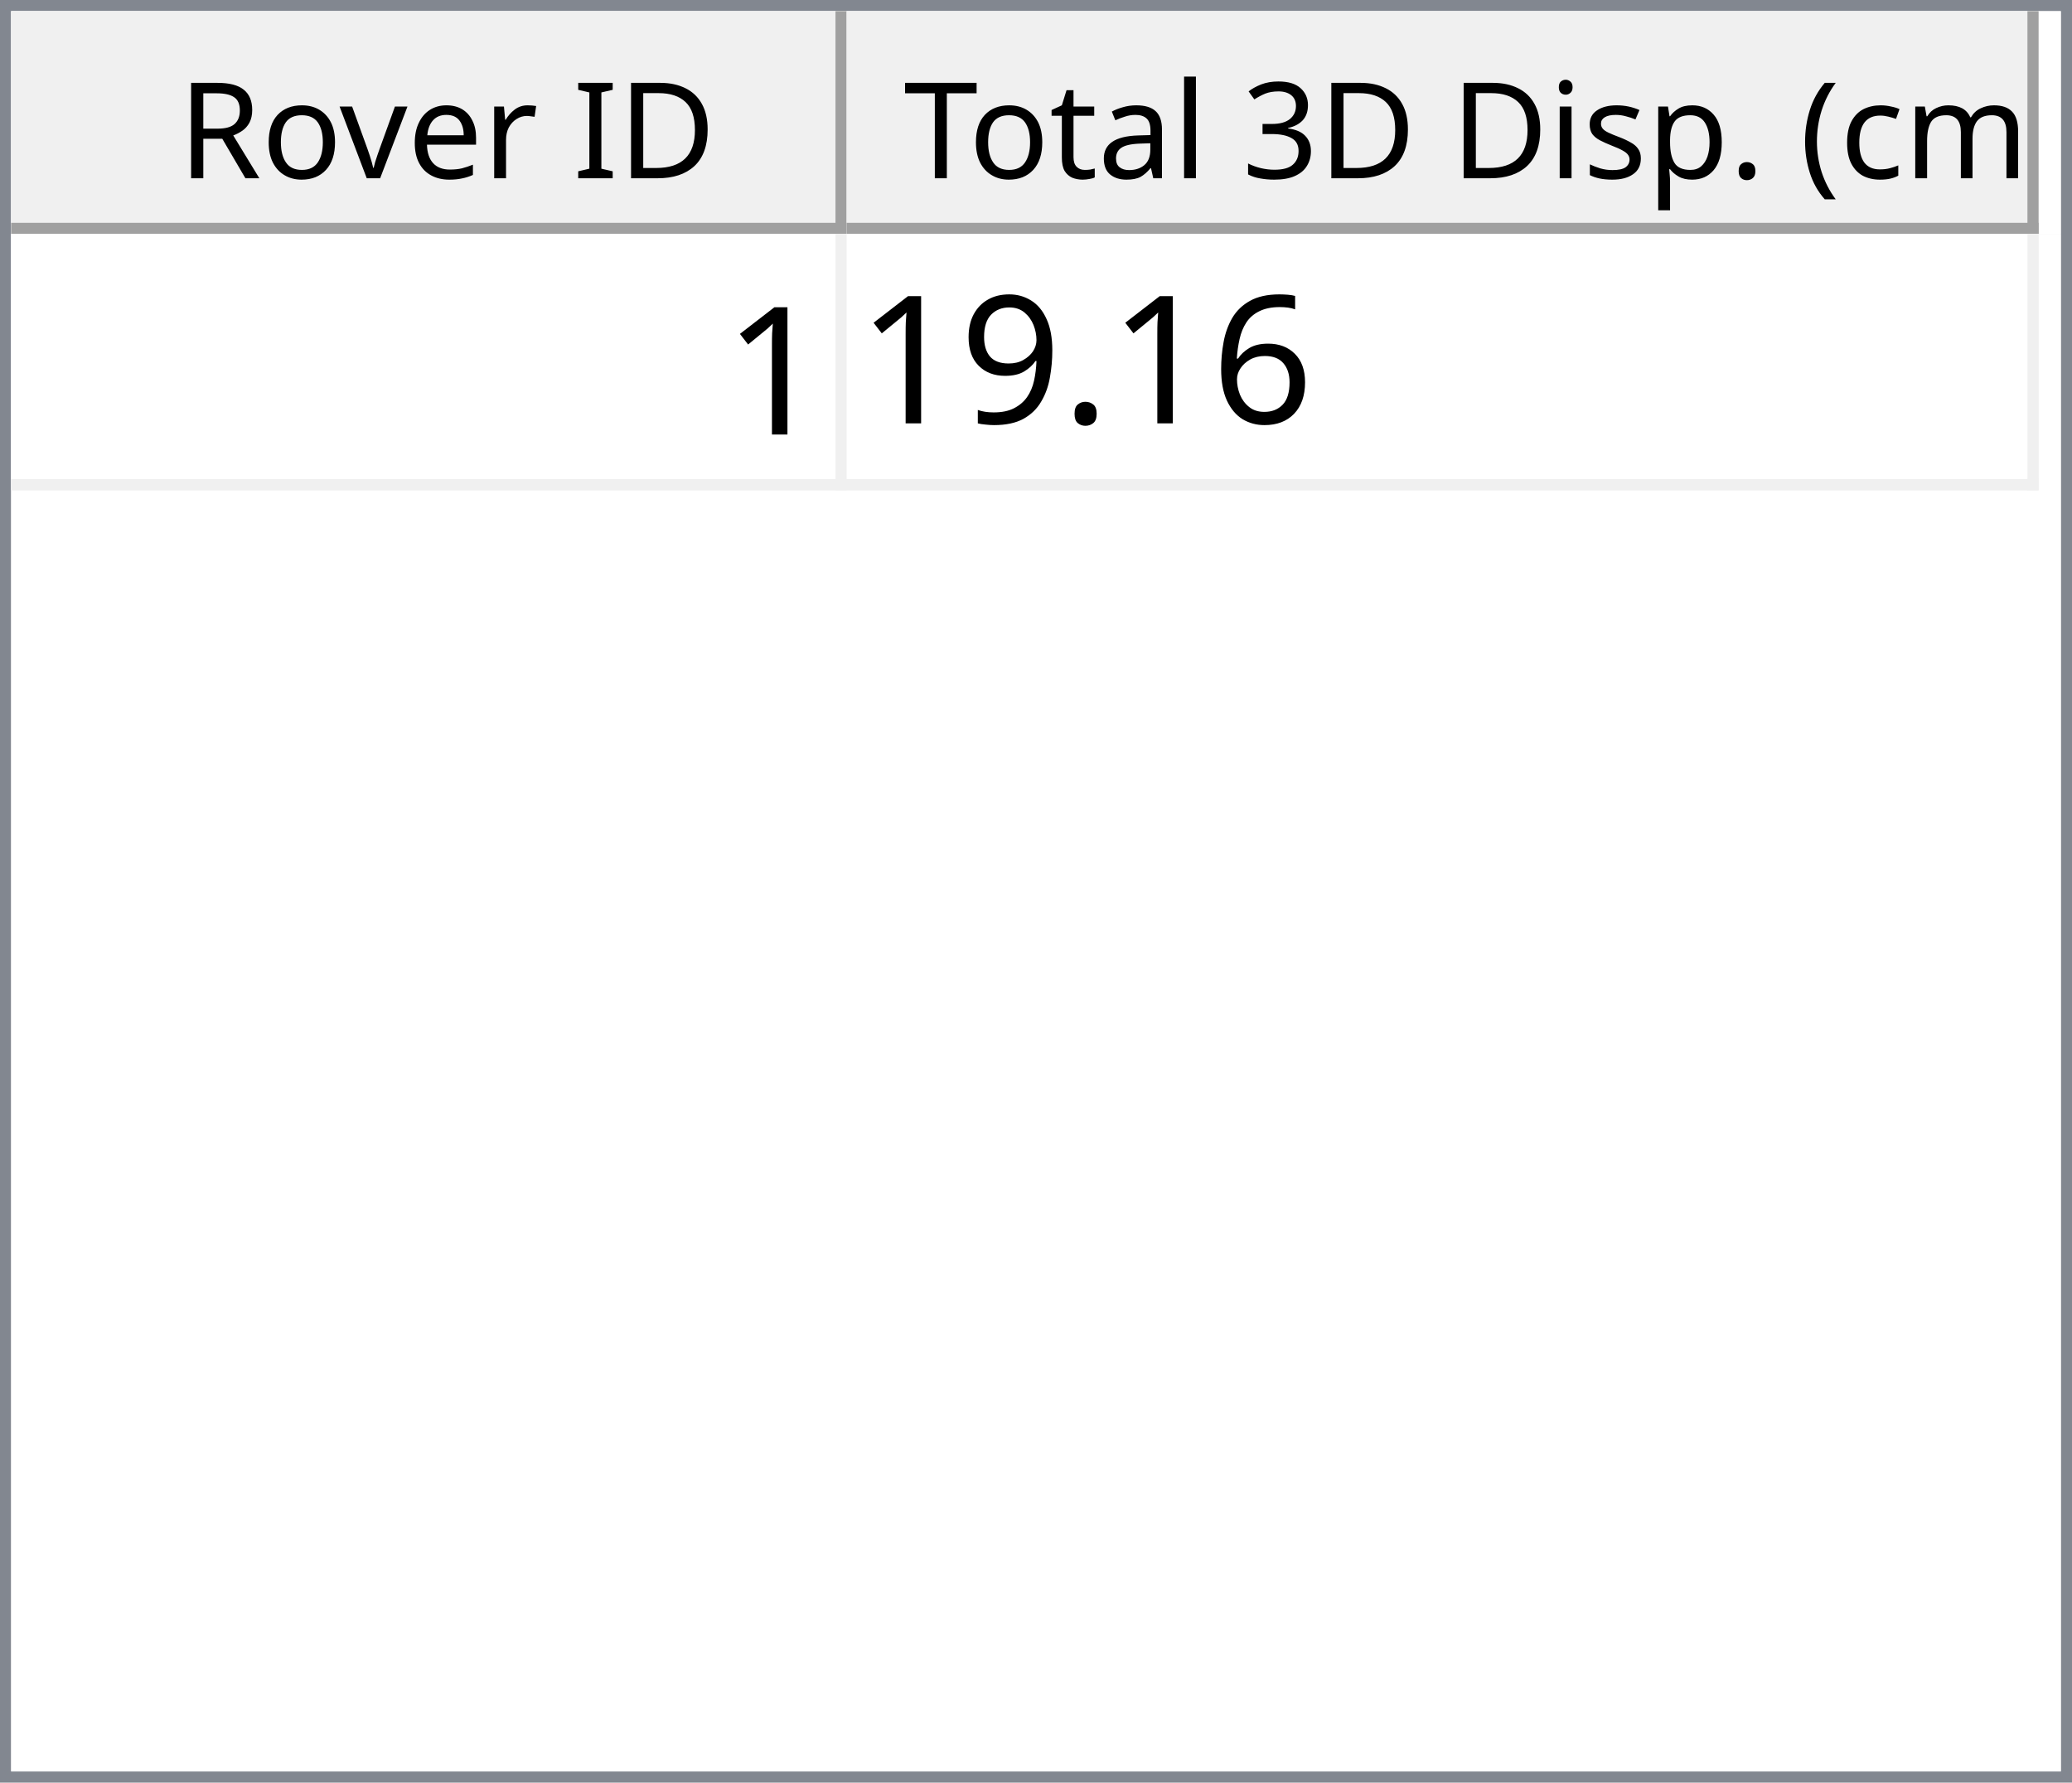
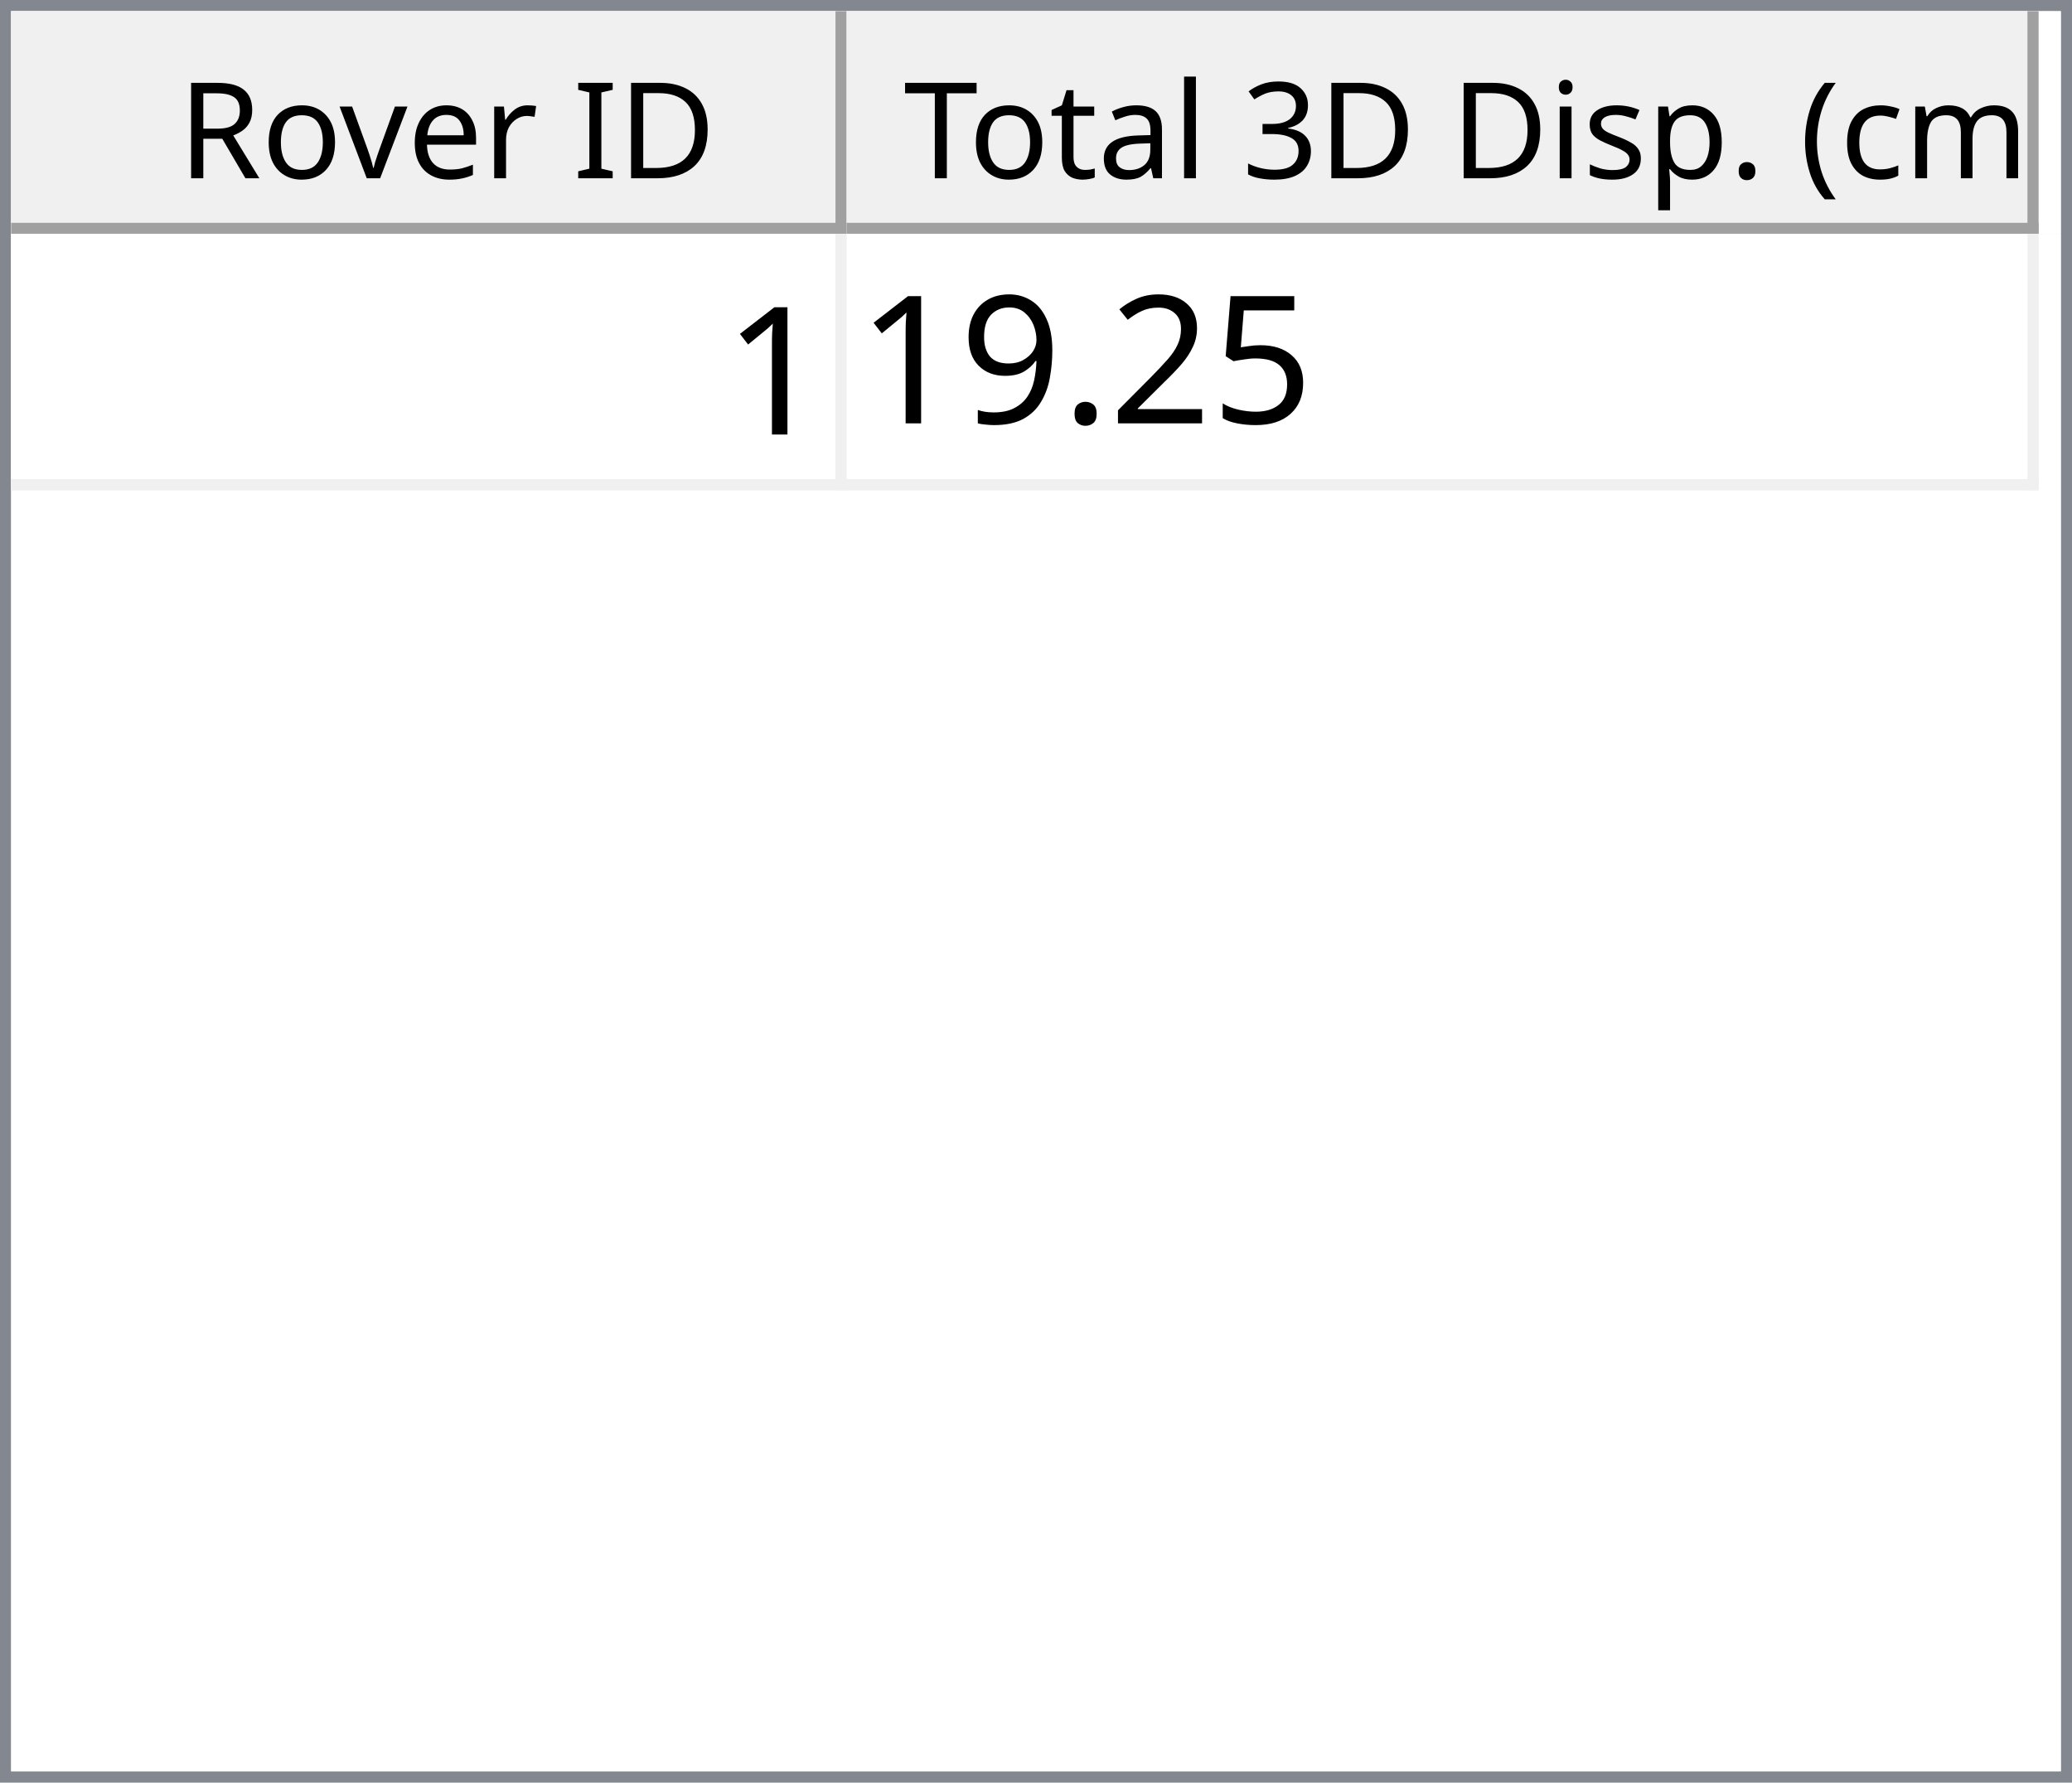
<svg xmlns="http://www.w3.org/2000/svg" style="fill-opacity:1; color-rendering:auto; color-interpolation:auto; text-rendering:auto; stroke:black; stroke-linecap:square; stroke-miterlimit:10; shape-rendering:auto; stroke-opacity:1; fill:black; stroke-dasharray:none; font-weight:normal; stroke-width:1; font-family:'Dialog'; font-style:normal; stroke-linejoin:miter; font-size:12px; stroke-dashoffset:0; image-rendering:auto;" width="186" height="160">
  <defs id="genericDefs" />
  <g>
    <defs id="defs1">
      <clipPath clipPathUnits="userSpaceOnUse" id="clipPath1">
        <path d="M0 0 L186 0 L186 160 L0 160 L0 0 Z" />
      </clipPath>
      <clipPath clipPathUnits="userSpaceOnUse" id="clipPath2">
        <path d="M0 0 L0 160 L186 160 L186 0 Z" />
      </clipPath>
      <clipPath clipPathUnits="userSpaceOnUse" id="clipPath3">
        <path d="M0 0 L0 20 L184 20 L184 0 Z" />
      </clipPath>
      <clipPath clipPathUnits="userSpaceOnUse" id="clipPath4">
        <path d="M0 0 L0 20 L75 20 L75 0 Z" />
      </clipPath>
      <clipPath clipPathUnits="userSpaceOnUse" id="clipPath5">
        <path d="M1 1 L1 19 L74 19 L74 1 Z" />
      </clipPath>
      <clipPath clipPathUnits="userSpaceOnUse" id="clipPath6">
        <path d="M0 0 L0 18 L73 18 L73 0 Z" />
      </clipPath>
      <clipPath clipPathUnits="userSpaceOnUse" id="clipPath7">
        <path d="M-0.5 -0.5 L-0.5 19.5 L74.5 19.5 L74.5 -0.5 Z" />
      </clipPath>
      <clipPath clipPathUnits="userSpaceOnUse" id="clipPath8">
        <path d="M0 0 L0 20 L107 20 L107 0 Z" />
      </clipPath>
      <clipPath clipPathUnits="userSpaceOnUse" id="clipPath9">
        <path d="M1 1 L1 19 L106 19 L106 1 Z" />
      </clipPath>
      <clipPath clipPathUnits="userSpaceOnUse" id="clipPath10">
        <path d="M0 0 L0 18 L105 18 L105 0 Z" />
      </clipPath>
      <clipPath clipPathUnits="userSpaceOnUse" id="clipPath11">
        <path d="M-0.5 -0.5 L-0.5 19.5 L106.5 19.5 L106.5 -0.5 Z" />
      </clipPath>
      <clipPath clipPathUnits="userSpaceOnUse" id="clipPath12">
        <path d="M0 0 L0 138 L184 138 L184 0 Z" />
      </clipPath>
      <clipPath clipPathUnits="userSpaceOnUse" id="clipPath13">
        <path d="M0 0 L0 23 L182 23 L182 0 Z" />
      </clipPath>
      <clipPath clipPathUnits="userSpaceOnUse" id="clipPath14">
        <path d="M-0.5 -0.5 L-0.5 22.5 L181.5 22.5 L181.5 -0.5 Z" />
      </clipPath>
      <clipPath clipPathUnits="userSpaceOnUse" id="clipPath15">
        <path d="M0 0 L0 22 L74 22 L74 0 Z" />
      </clipPath>
      <clipPath clipPathUnits="userSpaceOnUse" id="clipPath16">
        <path d="M0 0 L0 22 L106 22 L106 0 Z" />
      </clipPath>
      <font horiz-adv-x="64.551" id="font1">
        <font-face ascent="107.91" descent="25.098" units-per-em="100" style="font-style:normal; font-family:Segoe UI; font-weight:normal;" />
        <missing-glyph horiz-adv-x="64.551" d="M8.109 0 L8.109 68.266 L56.453 68.266 L56.453 0 L8.109 0 ZM15.328 7.234 L49.219 7.234 L49.219 61.031 L15.328 61.031 L15.328 7.234 Z" />
        <glyph unicode="D" horiz-adv-x="70.117" d="M9.188 0 L9.188 70.016 L28.516 70.016 Q65.531 70.016 65.531 35.891 Q65.531 19.672 55.25 9.836 Q44.969 0 27.734 0 L9.188 0 ZM17.391 62.594 L17.391 7.422 L27.828 7.422 Q41.609 7.422 49.273 14.797 Q56.938 22.172 56.938 35.688 Q56.938 62.594 28.328 62.594 L17.391 62.594 Z" />
        <glyph unicode="I" horiz-adv-x="26.611" d="M17.391 0 L9.188 0 L9.188 70.016 L17.391 70.016 L17.391 0 Z" />
        <glyph unicode=" " horiz-adv-x="27.393" d="" />
        <glyph unicode="r" horiz-adv-x="34.766" d="M34.188 41.891 Q32.078 43.5 28.125 43.5 Q23 43.5 19.555 38.672 Q16.109 33.844 16.109 25.484 L16.109 0 L8.109 0 L8.109 50 L16.109 50 L16.109 39.703 L16.312 39.703 Q18.016 44.969 21.531 47.922 Q25.047 50.875 29.391 50.875 Q32.516 50.875 34.188 50.203 L34.188 41.891 Z" />
        <glyph unicode="e" horiz-adv-x="52.295" d="M48.297 23 L12.984 23 Q13.188 14.656 17.484 10.109 Q21.781 5.562 29.297 5.562 Q37.75 5.562 44.828 11.141 L44.828 3.609 Q38.234 -1.172 27.391 -1.172 Q16.797 -1.172 10.742 5.641 Q4.688 12.453 4.688 24.812 Q4.688 36.469 11.305 43.82 Q17.922 51.172 27.734 51.172 Q37.547 51.172 42.922 44.828 Q48.297 38.484 48.297 27.203 L48.297 23 ZM40.094 29.781 Q40.047 36.719 36.75 40.578 Q33.453 44.438 27.594 44.438 Q21.922 44.438 17.969 40.383 Q14.016 36.328 13.094 29.781 L40.094 29.781 Z" />
        <glyph unicode="v" horiz-adv-x="47.9" d="M47.406 50 L27.484 0 L19.625 0 L0.688 50 L9.469 50 L22.172 13.672 Q23.578 9.672 23.922 6.688 L24.125 6.688 Q24.609 10.453 25.688 13.484 L38.969 50 L47.406 50 Z" />
        <glyph unicode="o" horiz-adv-x="58.594" d="M29 -1.172 Q17.922 -1.172 11.305 5.836 Q4.688 12.844 4.688 24.422 Q4.688 37.016 11.57 44.094 Q18.453 51.172 30.172 51.172 Q41.359 51.172 47.633 44.289 Q53.906 37.406 53.906 25.203 Q53.906 13.234 47.141 6.031 Q40.375 -1.172 29 -1.172 ZM29.594 44.438 Q21.875 44.438 17.383 39.188 Q12.891 33.938 12.891 24.703 Q12.891 15.828 17.43 10.695 Q21.969 5.562 29.594 5.562 Q37.359 5.562 41.531 10.594 Q45.703 15.625 45.703 24.906 Q45.703 34.281 41.531 39.359 Q37.359 44.438 29.594 44.438 Z" />
        <glyph unicode="R" horiz-adv-x="59.814" d="M59.375 0 L49.609 0 L37.891 19.625 Q36.281 22.359 34.766 24.289 Q33.25 26.219 31.664 27.438 Q30.078 28.656 28.25 29.219 Q26.422 29.781 24.125 29.781 L17.391 29.781 L17.391 0 L9.188 0 L9.188 70.016 L30.078 70.016 Q34.672 70.016 38.555 68.867 Q42.438 67.719 45.289 65.375 Q48.141 63.031 49.758 59.547 Q51.375 56.062 51.375 51.375 Q51.375 47.703 50.273 44.656 Q49.172 41.609 47.148 39.211 Q45.125 36.812 42.266 35.133 Q39.406 33.453 35.844 32.516 L35.844 32.328 Q37.594 31.547 38.891 30.547 Q40.188 29.547 41.359 28.18 Q42.531 26.812 43.68 25.078 Q44.828 23.344 46.234 21.047 L59.375 0 ZM17.391 62.594 L17.391 37.203 L28.516 37.203 Q31.594 37.203 34.203 38.133 Q36.812 39.062 38.719 40.797 Q40.625 42.531 41.703 45.047 Q42.781 47.562 42.781 50.688 Q42.781 56.297 39.141 59.445 Q35.5 62.594 28.609 62.594 L17.391 62.594 Z" />
        <glyph unicode=")" horiz-adv-x="30.176" d="M8.297 -15.922 L1.172 -15.922 Q16.406 2.344 16.406 26.812 Q16.406 51.469 1.078 70.016 L8.297 70.016 Q23.531 52.156 23.531 26.703 Q23.531 1.375 8.297 -15.922 Z" />
        <glyph unicode="m" horiz-adv-x="86.133" d="M79.109 0 L71.094 0 L71.094 28.719 Q71.094 37.016 68.531 40.727 Q65.969 44.438 59.906 44.438 Q54.781 44.438 51.195 39.75 Q47.609 35.062 47.609 28.516 L47.609 0 L39.594 0 L39.594 29.688 Q39.594 44.438 28.219 44.438 Q22.953 44.438 19.531 40.016 Q16.109 35.594 16.109 28.516 L16.109 0 L8.109 0 L8.109 50 L16.109 50 L16.109 42.094 L16.312 42.094 Q21.625 51.172 31.844 51.172 Q36.969 51.172 40.773 48.312 Q44.578 45.453 46 40.828 Q51.562 51.172 62.594 51.172 Q79.109 51.172 79.109 30.812 L79.109 0 Z" />
        <glyph unicode="c" horiz-adv-x="46.191" d="M42.188 2.297 Q36.422 -1.172 28.516 -1.172 Q17.828 -1.172 11.258 5.789 Q4.688 12.75 4.688 23.828 Q4.688 36.188 11.766 43.68 Q18.844 51.172 30.672 51.172 Q37.25 51.172 42.281 48.734 L42.281 40.531 Q36.719 44.438 30.375 44.438 Q22.703 44.438 17.797 38.945 Q12.891 33.453 12.891 24.516 Q12.891 15.719 17.508 10.641 Q22.125 5.562 29.891 5.562 Q36.422 5.562 42.188 9.906 L42.188 2.297 Z" />
        <glyph unicode="(" horiz-adv-x="30.176" d="M29.109 -15.922 L21.969 -15.922 Q6.844 1.375 6.844 26.703 Q6.844 52.156 21.969 70.016 L29.203 70.016 Q13.875 51.469 13.875 26.812 Q13.875 2.344 29.109 -15.922 Z" />
        <glyph unicode="." horiz-adv-x="21.68" d="M10.891 -1.078 Q8.641 -1.078 7.055 0.539 Q5.469 2.156 5.469 4.391 Q5.469 6.641 7.055 8.273 Q8.641 9.906 10.891 9.906 Q13.188 9.906 14.797 8.273 Q16.406 6.641 16.406 4.391 Q16.406 2.156 14.797 0.539 Q13.188 -1.078 10.891 -1.078 Z" />
        <glyph unicode="p" horiz-adv-x="58.789" d="M16.312 7.234 L16.109 7.234 L16.109 -23 L8.109 -23 L8.109 50 L16.109 50 L16.109 41.219 L16.312 41.219 Q22.219 51.172 33.594 51.172 Q43.266 51.172 48.688 44.461 Q54.109 37.75 54.109 26.469 Q54.109 13.922 48 6.375 Q41.891 -1.172 31.297 -1.172 Q21.578 -1.172 16.312 7.234 ZM16.109 27.391 L16.109 20.406 Q16.109 14.203 20.141 9.883 Q24.172 5.562 30.375 5.562 Q37.641 5.562 41.773 11.133 Q45.906 16.703 45.906 26.609 Q45.906 34.969 42.047 39.703 Q38.188 44.438 31.594 44.438 Q24.609 44.438 20.359 39.578 Q16.109 34.719 16.109 27.391 Z" />
        <glyph unicode="s" horiz-adv-x="42.432" d="M5.078 1.812 L5.078 10.406 Q11.625 5.562 19.484 5.562 Q30.031 5.562 30.031 12.594 Q30.031 14.594 29.125 15.992 Q28.219 17.391 26.68 18.461 Q25.141 19.531 23.07 20.383 Q21 21.234 18.609 22.172 Q15.281 23.484 12.766 24.828 Q10.25 26.172 8.57 27.859 Q6.891 29.547 6.031 31.695 Q5.172 33.844 5.172 36.719 Q5.172 40.234 6.789 42.945 Q8.406 45.656 11.086 47.484 Q13.766 49.312 17.211 50.242 Q20.656 51.172 24.312 51.172 Q30.812 51.172 35.938 48.922 L35.938 40.828 Q30.422 44.438 23.25 44.438 Q21 44.438 19.195 43.922 Q17.391 43.406 16.094 42.477 Q14.797 41.547 14.086 40.258 Q13.375 38.969 13.375 37.406 Q13.375 35.453 14.086 34.133 Q14.797 32.812 16.164 31.789 Q17.531 30.766 19.484 29.938 Q21.438 29.109 23.922 28.125 Q27.25 26.859 29.883 25.516 Q32.516 24.172 34.375 22.484 Q36.234 20.797 37.234 18.602 Q38.234 16.406 38.234 13.375 Q38.234 9.672 36.602 6.938 Q34.969 4.203 32.234 2.398 Q29.5 0.594 25.93 -0.289 Q22.359 -1.172 18.453 -1.172 Q10.75 -1.172 5.078 1.812 Z" />
        <glyph unicode="i" horiz-adv-x="24.219" d="M12.203 62.703 Q10.062 62.703 8.547 64.164 Q7.031 65.625 7.031 67.875 Q7.031 70.125 8.547 71.609 Q10.062 73.094 12.203 73.094 Q14.406 73.094 15.945 71.609 Q17.484 70.125 17.484 67.875 Q17.484 65.719 15.945 64.211 Q14.406 62.703 12.203 62.703 ZM16.109 0 L8.109 0 L8.109 50 L16.109 50 L16.109 0 Z" />
        <glyph unicode="3" horiz-adv-x="53.906" d="M46.531 19.828 Q46.531 15.094 44.75 11.211 Q42.969 7.328 39.719 4.57 Q36.469 1.812 31.93 0.297 Q27.391 -1.219 21.922 -1.219 Q11.922 -1.219 6 2.594 L6 11.188 Q13.094 5.609 22.219 5.609 Q25.875 5.609 28.828 6.539 Q31.781 7.469 33.906 9.227 Q36.031 10.984 37.18 13.477 Q38.328 15.969 38.328 19.094 Q38.328 32.812 18.797 32.812 L12.984 32.812 L12.984 39.594 L18.5 39.594 Q35.797 39.594 35.797 52.484 Q35.797 64.406 22.609 64.406 Q15.188 64.406 8.688 59.422 L8.688 67.188 Q15.375 71.188 24.609 71.188 Q29 71.188 32.57 69.969 Q36.141 68.75 38.68 66.555 Q41.219 64.359 42.609 61.281 Q44 58.203 44 54.5 Q44 40.672 30.031 36.719 L30.031 36.531 Q33.594 36.141 36.625 34.797 Q39.656 33.453 41.852 31.305 Q44.047 29.156 45.289 26.25 Q46.531 23.344 46.531 19.828 Z" />
        <glyph unicode="l" horiz-adv-x="24.219" d="M16.109 0 L8.109 0 L8.109 74.031 L16.109 74.031 L16.109 0 Z" />
        <glyph unicode="a" horiz-adv-x="50.879" d="M43.891 0 L35.891 0 L35.891 7.812 L35.688 7.812 Q30.469 -1.172 20.312 -1.172 Q12.844 -1.172 8.617 2.781 Q4.391 6.734 4.391 13.281 Q4.391 27.297 20.906 29.594 L35.891 31.688 Q35.891 44.438 25.594 44.438 Q16.547 44.438 9.281 38.281 L9.281 46.484 Q16.656 51.172 26.266 51.172 Q43.891 51.172 43.891 32.516 L43.891 0 ZM35.891 25.297 L23.828 23.641 Q18.266 22.859 15.43 20.875 Q12.594 18.891 12.594 13.875 Q12.594 10.203 15.211 7.883 Q17.828 5.562 22.172 5.562 Q28.125 5.562 32.008 9.742 Q35.891 13.922 35.891 20.312 L35.891 25.297 Z" />
        <glyph unicode="t" horiz-adv-x="33.887" d="M31.297 0.484 Q28.469 -1.078 23.828 -1.078 Q10.688 -1.078 10.688 13.578 L10.688 43.172 L2.094 43.172 L2.094 50 L10.688 50 L10.688 62.203 L18.703 64.797 L18.703 50 L31.297 50 L31.297 43.172 L18.703 43.172 L18.703 14.984 Q18.703 9.969 20.414 7.82 Q22.125 5.672 26.078 5.672 Q29.109 5.672 31.297 7.328 L31.297 0.484 Z" />
        <glyph unicode="T" horiz-adv-x="52.393" d="M50.594 62.594 L30.375 62.594 L30.375 0 L22.172 0 L22.172 62.594 L2 62.594 L2 70.016 L50.594 70.016 L50.594 62.594 Z" />
      </font>
      <font horiz-adv-x="75.0" id="font2">
        <font-face ascent="100.537" descent="21.973" units-per-em="100" style="font-style:normal; font-family:sans-serif; font-weight:normal;" />
        <missing-glyph horiz-adv-x="75.0" d="M12.5 0 L12.5 62.5 L62.5 62.5 L62.5 0 L12.5 0 ZM14.062 1.562 L60.938 1.562 L60.938 60.938 L14.062 60.938 L14.062 1.562 Z" />
        <glyph unicode="1" horiz-adv-x="55.615" d="M37.25 0 L28.469 0 L28.469 56 Q25.297 52.984 20.141 49.953 Q14.984 46.922 10.891 45.406 L10.891 53.906 Q18.266 57.375 23.781 62.305 Q29.297 67.234 31.594 71.875 L37.25 71.875 L37.25 0 Z" />
-         <glyph unicode="6" horiz-adv-x="55.615" d="M49.75 54.047 L41.016 53.375 Q39.844 58.547 37.703 60.891 Q34.125 64.656 28.906 64.656 Q24.703 64.656 21.531 62.312 Q17.391 59.281 14.992 53.469 Q12.594 47.656 12.5 36.922 Q15.672 41.75 20.266 44.094 Q24.859 46.438 29.891 46.438 Q38.672 46.438 44.852 39.969 Q51.031 33.5 51.031 23.25 Q51.031 16.5 48.125 10.719 Q45.219 4.938 40.141 1.859 Q35.062 -1.219 28.609 -1.219 Q17.625 -1.219 10.695 6.859 Q3.766 14.938 3.766 33.5 Q3.766 54.25 11.422 63.672 Q18.109 71.875 29.438 71.875 Q37.891 71.875 43.289 67.141 Q48.688 62.406 49.75 54.047 ZM13.875 23.188 Q13.875 18.656 15.797 14.508 Q17.719 10.359 21.188 8.18 Q24.656 6 28.469 6 Q34.031 6 38.039 10.492 Q42.047 14.984 42.047 22.703 Q42.047 30.125 38.086 34.398 Q34.125 38.672 28.125 38.672 Q22.172 38.672 18.023 34.398 Q13.875 30.125 13.875 23.188 Z" />
+         <glyph unicode="5" horiz-adv-x="55.615" d="M4.156 18.75 L13.375 19.531 Q14.406 12.797 18.141 9.398 Q21.875 6 27.156 6 Q33.5 6 37.891 10.789 Q42.281 15.578 42.281 23.484 Q42.281 31 38.062 35.352 Q33.844 39.703 27 39.703 Q22.75 39.703 19.336 37.773 Q15.922 35.844 13.969 32.766 L5.719 33.844 L12.641 70.609 L48.25 70.609 L48.25 62.203 L19.672 62.203 L15.828 42.969 Q22.266 47.469 29.344 47.469 Q38.719 47.469 45.164 40.969 Q51.609 34.469 51.609 24.266 Q51.609 14.547 45.953 7.469 Q39.062 -1.219 27.156 -1.219 Q17.391 -1.219 11.211 4.25 Q5.031 9.719 4.156 18.75 Z" />
+         <glyph unicode="2" horiz-adv-x="55.615" d="M50.344 8.453 L50.344 0 L3.031 0 Q2.938 3.172 4.047 6.109 Q5.859 10.938 9.836 15.625 Q13.812 20.312 21.344 26.469 Q33.016 36.031 37.117 41.625 Q41.219 47.219 41.219 52.203 Q41.219 57.422 37.477 61.008 Q33.734 64.594 27.734 64.594 Q21.391 64.594 17.578 60.789 Q13.766 56.984 13.719 50.25 L4.688 51.172 Q5.609 61.281 11.664 66.578 Q17.719 71.875 27.938 71.875 Q38.234 71.875 44.242 66.164 Q50.25 60.453 50.25 52 Q50.25 47.703 48.492 43.555 Q46.734 39.406 42.656 34.812 Q38.578 30.219 29.109 22.219 Q21.188 15.578 18.945 13.211 Q16.703 10.844 15.234 8.453 L50.344 8.453 Z" />
        <glyph unicode="." horiz-adv-x="27.783" d="M9.078 0 L9.078 10.016 L19.094 10.016 L19.094 0 L9.078 0 Z" />
        <glyph unicode="9" horiz-adv-x="55.615" d="M5.469 16.547 L13.922 17.328 Q14.984 11.375 18.016 8.688 Q21.047 6 25.781 6 Q29.828 6 32.883 7.859 Q35.938 9.719 37.891 12.82 Q39.844 15.922 41.164 21.195 Q42.484 26.469 42.484 31.938 Q42.484 32.516 42.438 33.688 Q39.797 29.5 35.234 26.883 Q30.672 24.266 25.344 24.266 Q16.453 24.266 10.305 30.711 Q4.156 37.156 4.156 47.703 Q4.156 58.594 10.578 65.234 Q17 71.875 26.656 71.875 Q33.641 71.875 39.43 68.117 Q45.219 64.359 48.219 57.398 Q51.219 50.438 51.219 37.25 Q51.219 23.531 48.242 15.406 Q45.266 7.281 39.383 3.031 Q33.5 -1.219 25.594 -1.219 Q17.188 -1.219 11.867 3.445 Q6.547 8.109 5.469 16.547 ZM41.453 48.141 Q41.453 55.719 37.43 60.156 Q33.406 64.594 27.734 64.594 Q21.875 64.594 17.531 59.812 Q13.188 55.031 13.188 47.406 Q13.188 40.578 17.312 36.305 Q21.438 32.031 27.484 32.031 Q33.594 32.031 37.523 36.305 Q41.453 40.578 41.453 48.141 Z" />
      </font>
    </defs>
    <g style="fill:white; stroke:white;">
      <rect x="0" y="0" width="186" style="clip-path:url(#clipPath1); stroke:none;" height="160" />
    </g>
    <g style="fill:white; text-rendering:optimizeSpeed; color-rendering:optimizeSpeed; image-rendering:optimizeSpeed; shape-rendering:crispEdges; stroke:white; color-interpolation:sRGB;">
      <rect x="0" width="186" height="160" y="0" style="stroke:none;" />
      <path style="stroke:none;" d="M0 160 L186 160 L186 0 L0 0 Z" />
    </g>
    <g style="fill:rgb(240,240,240); font-family:'Segoe UI'; stroke:rgb(240,240,240);">
      <rect x="0" y="0" width="186" style="clip-path:url(#clipPath2); stroke:none;" height="160" />
    </g>
    <g style="fill:rgb(130,135,144); font-family:'Segoe UI'; stroke:rgb(130,135,144);">
      <path d="M0 0 L186 0 L186 160 L0 160 L0 0 ZM1 1 L185 1 L185 159 L1 159 L1 1 Z" style="fill-rule:evenodd; clip-path:url(#clipPath2); stroke:none;" />
    </g>
    <g style="fill:white; font-family:'Segoe UI'; stroke:white;" transform="translate(1,1)">
      <rect x="0" y="0" width="184" style="clip-path:url(#clipPath3); stroke:none;" height="20" />
    </g>
    <g style="fill:rgb(240,240,240); font-family:'Segoe UI'; stroke:rgb(240,240,240);" transform="translate(1,1)">
      <rect x="0" y="0" width="75" style="clip-path:url(#clipPath4); stroke:none;" height="20" />
    </g>
    <g style="font-family:'Segoe UI';" transform="translate(2,2)">
      <text x="14" xml:space="preserve" y="14" style="clip-path:url(#clipPath6); stroke:none;">Rover ID</text>
    </g>
    <g style="fill:rgb(160,160,160); font-family:'Segoe UI'; stroke:rgb(160,160,160); stroke-linejoin:bevel;" transform="translate(1.5,1.5)">
      <line x1="74" x2="74" y1="0" style="fill:none; clip-path:url(#clipPath7);" y2="19" />
    </g>
    <g style="fill:rgb(160,160,160); font-family:'Segoe UI'; stroke:rgb(160,160,160); stroke-linejoin:bevel;" transform="matrix(1,0,0,1,1,1) translate(0.5,0.5)">
      <line x1="0" x2="74" y1="19" style="fill:none; clip-path:url(#clipPath7);" y2="19" />
    </g>
    <g style="fill:rgb(240,240,240); font-family:'Segoe UI'; stroke:rgb(240,240,240);" transform="translate(76,1)">
      <rect x="0" y="0" width="107" style="clip-path:url(#clipPath8); stroke:none;" height="20" />
    </g>
    <g style="font-family:'Segoe UI';" transform="translate(77,2)">
      <text x="1" xml:space="preserve" y="14" style="clip-path:url(#clipPath10); stroke:none;"> Total 3D Disp. (cm)</text>
    </g>
    <g style="fill:rgb(160,160,160); font-family:'Segoe UI'; stroke:rgb(160,160,160); stroke-linejoin:bevel;" transform="translate(76.5,1.5)">
      <line x1="106" x2="106" y1="0" style="fill:none; clip-path:url(#clipPath11);" y2="19" />
    </g>
    <g style="fill:rgb(160,160,160); font-family:'Segoe UI'; stroke:rgb(160,160,160); stroke-linejoin:bevel;" transform="matrix(1,0,0,1,76,1) translate(0.5,0.5)">
      <line x1="0" x2="106" y1="19" style="fill:none; clip-path:url(#clipPath11);" y2="19" />
    </g>
    <g style="fill:white; font-family:'Segoe UI'; stroke:white;" transform="translate(1,21)">
      <rect x="0" y="0" width="184" style="clip-path:url(#clipPath12); stroke:none;" height="138" />
    </g>
    <g style="fill:rgb(240,240,240); font-size:16px; font-family:sans-serif; stroke:rgb(240,240,240);" transform="translate(1,21)">
      <rect x="0" y="0" width="182" style="clip-path:url(#clipPath13); stroke:none;" height="23" />
      <line transform="translate(0.5,0.5)" x1="0" x2="181" y1="22" style="clip-path:url(#clipPath14); fill:none; stroke-linejoin:bevel;" y2="22" />
    </g>
    <g transform="matrix(1,0,0,1,1,21) translate(0.5,0.5)" style="fill:rgb(240,240,240); font-size:16px; font-family:sans-serif; stroke:rgb(240,240,240); stroke-linejoin:bevel;">
      <line x1="74" x2="74" y1="0" style="fill:none; clip-path:url(#clipPath14);" y2="22" />
    </g>
    <g transform="matrix(1,0,0,1,1,21) translate(0.5,0.5)" style="fill:rgb(240,240,240); font-size:16px; font-family:sans-serif; stroke:rgb(240,240,240); stroke-linejoin:bevel;">
      <line x1="181" x2="181" y1="0" style="fill:none; clip-path:url(#clipPath14);" y2="22" />
    </g>
    <g style="fill:white; font-size:16px; font-family:sans-serif; stroke:white;" transform="matrix(1,0,0,1,1,21)">
      <rect x="0" y="0" width="74" style="clip-path:url(#clipPath15); stroke:none;" height="22" />
      <text x="64" y="18" style="fill:black; clip-path:url(#clipPath15); stroke:none;" xml:space="preserve">1</text>
    </g>
    <g style="fill:white; font-size:16px; font-family:sans-serif; stroke:white;" transform="matrix(1,0,0,1,1,21) translate(75,0)">
      <rect x="0" y="0" width="106" style="clip-path:url(#clipPath16); stroke:none;" height="22" />
-       <text x="1" y="17" style="fill:black; clip-path:url(#clipPath16); stroke:none;" xml:space="preserve">19.16</text>
+       <text x="1" y="17" style="fill:black; clip-path:url(#clipPath16); stroke:none;" xml:space="preserve">19.25</text>
    </g>
  </g>
</svg>
